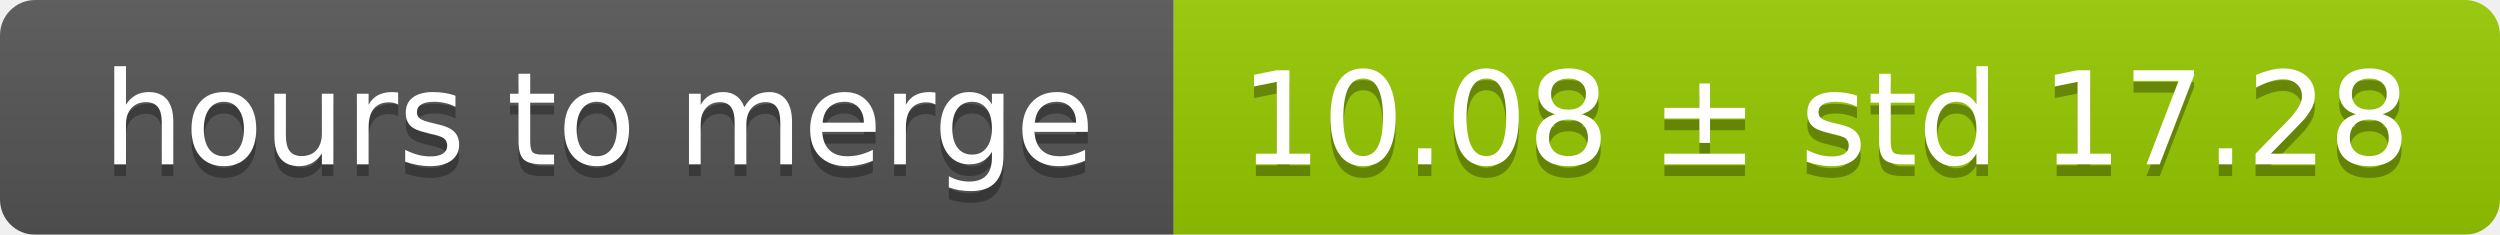
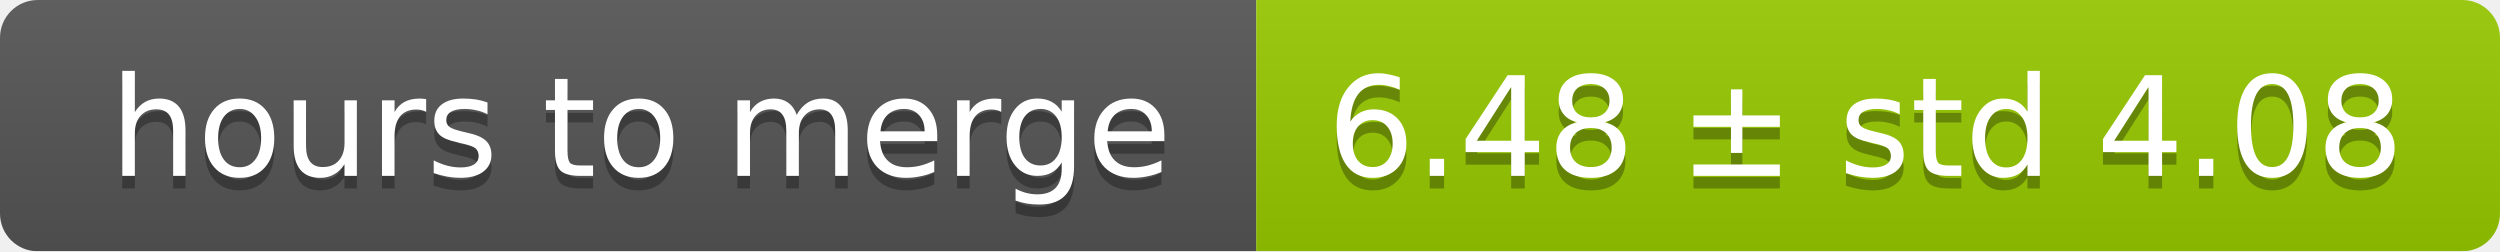
- <svg xmlns="http://www.w3.org/2000/svg" width="213" height="20">
+ <svg xmlns="http://www.w3.org/2000/svg" width="199" height="20">
  <linearGradient id="smooth" x2="0" y2="100%">
    <stop offset="0" stop-color="#bbb" stop-opacity=".1" />
    <stop offset="1" stop-opacity=".1" />
  </linearGradient>
  <mask id="round">
-     <rect width="213" height="20" rx="3" fill="#fff" />
+     <rect width="199" height="20" rx="3" fill="#fff" />
  </mask>
  <g mask="url(#round)">
    <rect width="100" height="20" fill="#555" />
-     <rect x="100" width="113" height="20" fill="#97ca00" />
-     <rect width="213" height="20" fill="url(#smooth)" />
+     <rect x="100" width="99" height="20" fill="#97ca00" />
+     <rect width="199" height="20" fill="url(#smooth)" />
  </g>
  <g fill="#fff" text-anchor="middle" font-family="DejaVu Sans,Verdana,Geneva,sans-serif" font-size="11">
    <text x="51" y="15" fill="#010101" fill-opacity=".3">hours to merge</text>
    <text x="51" y="14">hours to merge</text>
-     <text x="155.5" y="15" fill="#010101" fill-opacity=".3">10.08 ± std 17.28</text>
-     <text x="155.5" y="14">10.08 ± std 17.28</text>
+     <text x="148.5" y="15" fill="#010101" fill-opacity=".3">6.48 ± std 4.08</text>
+     <text x="148.5" y="14">6.48 ± std 4.08</text>
  </g>
</svg>
